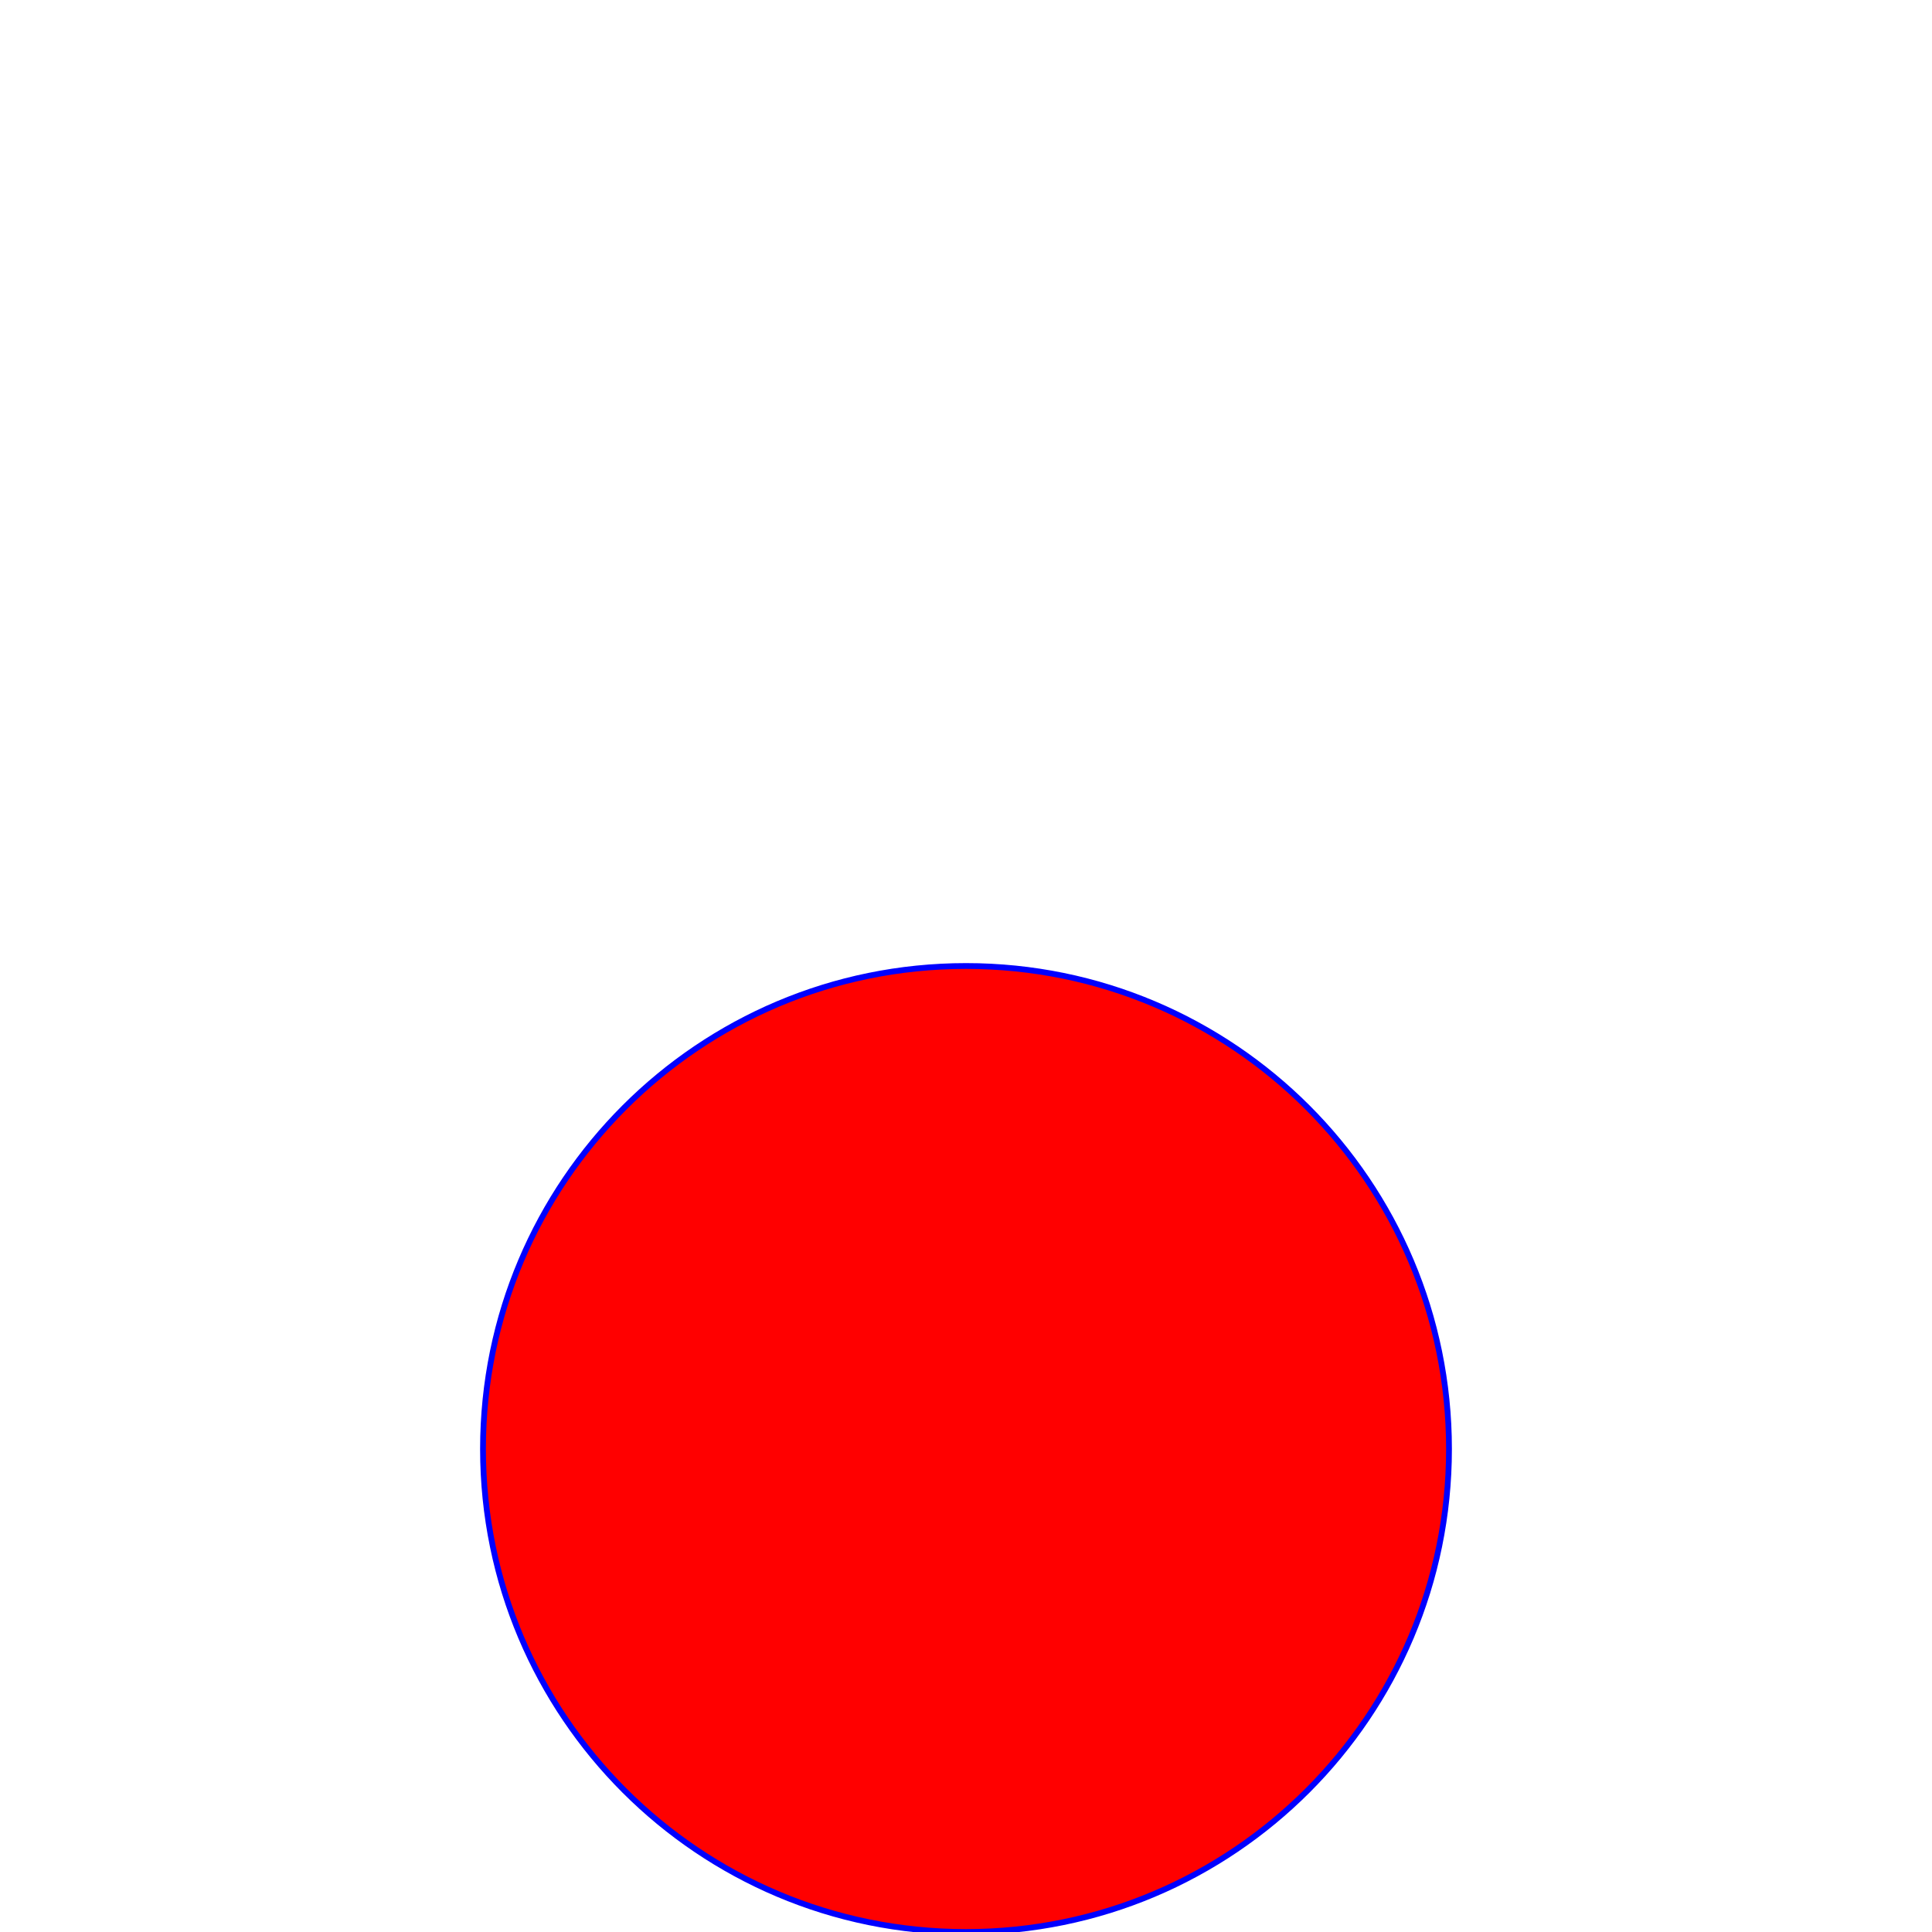
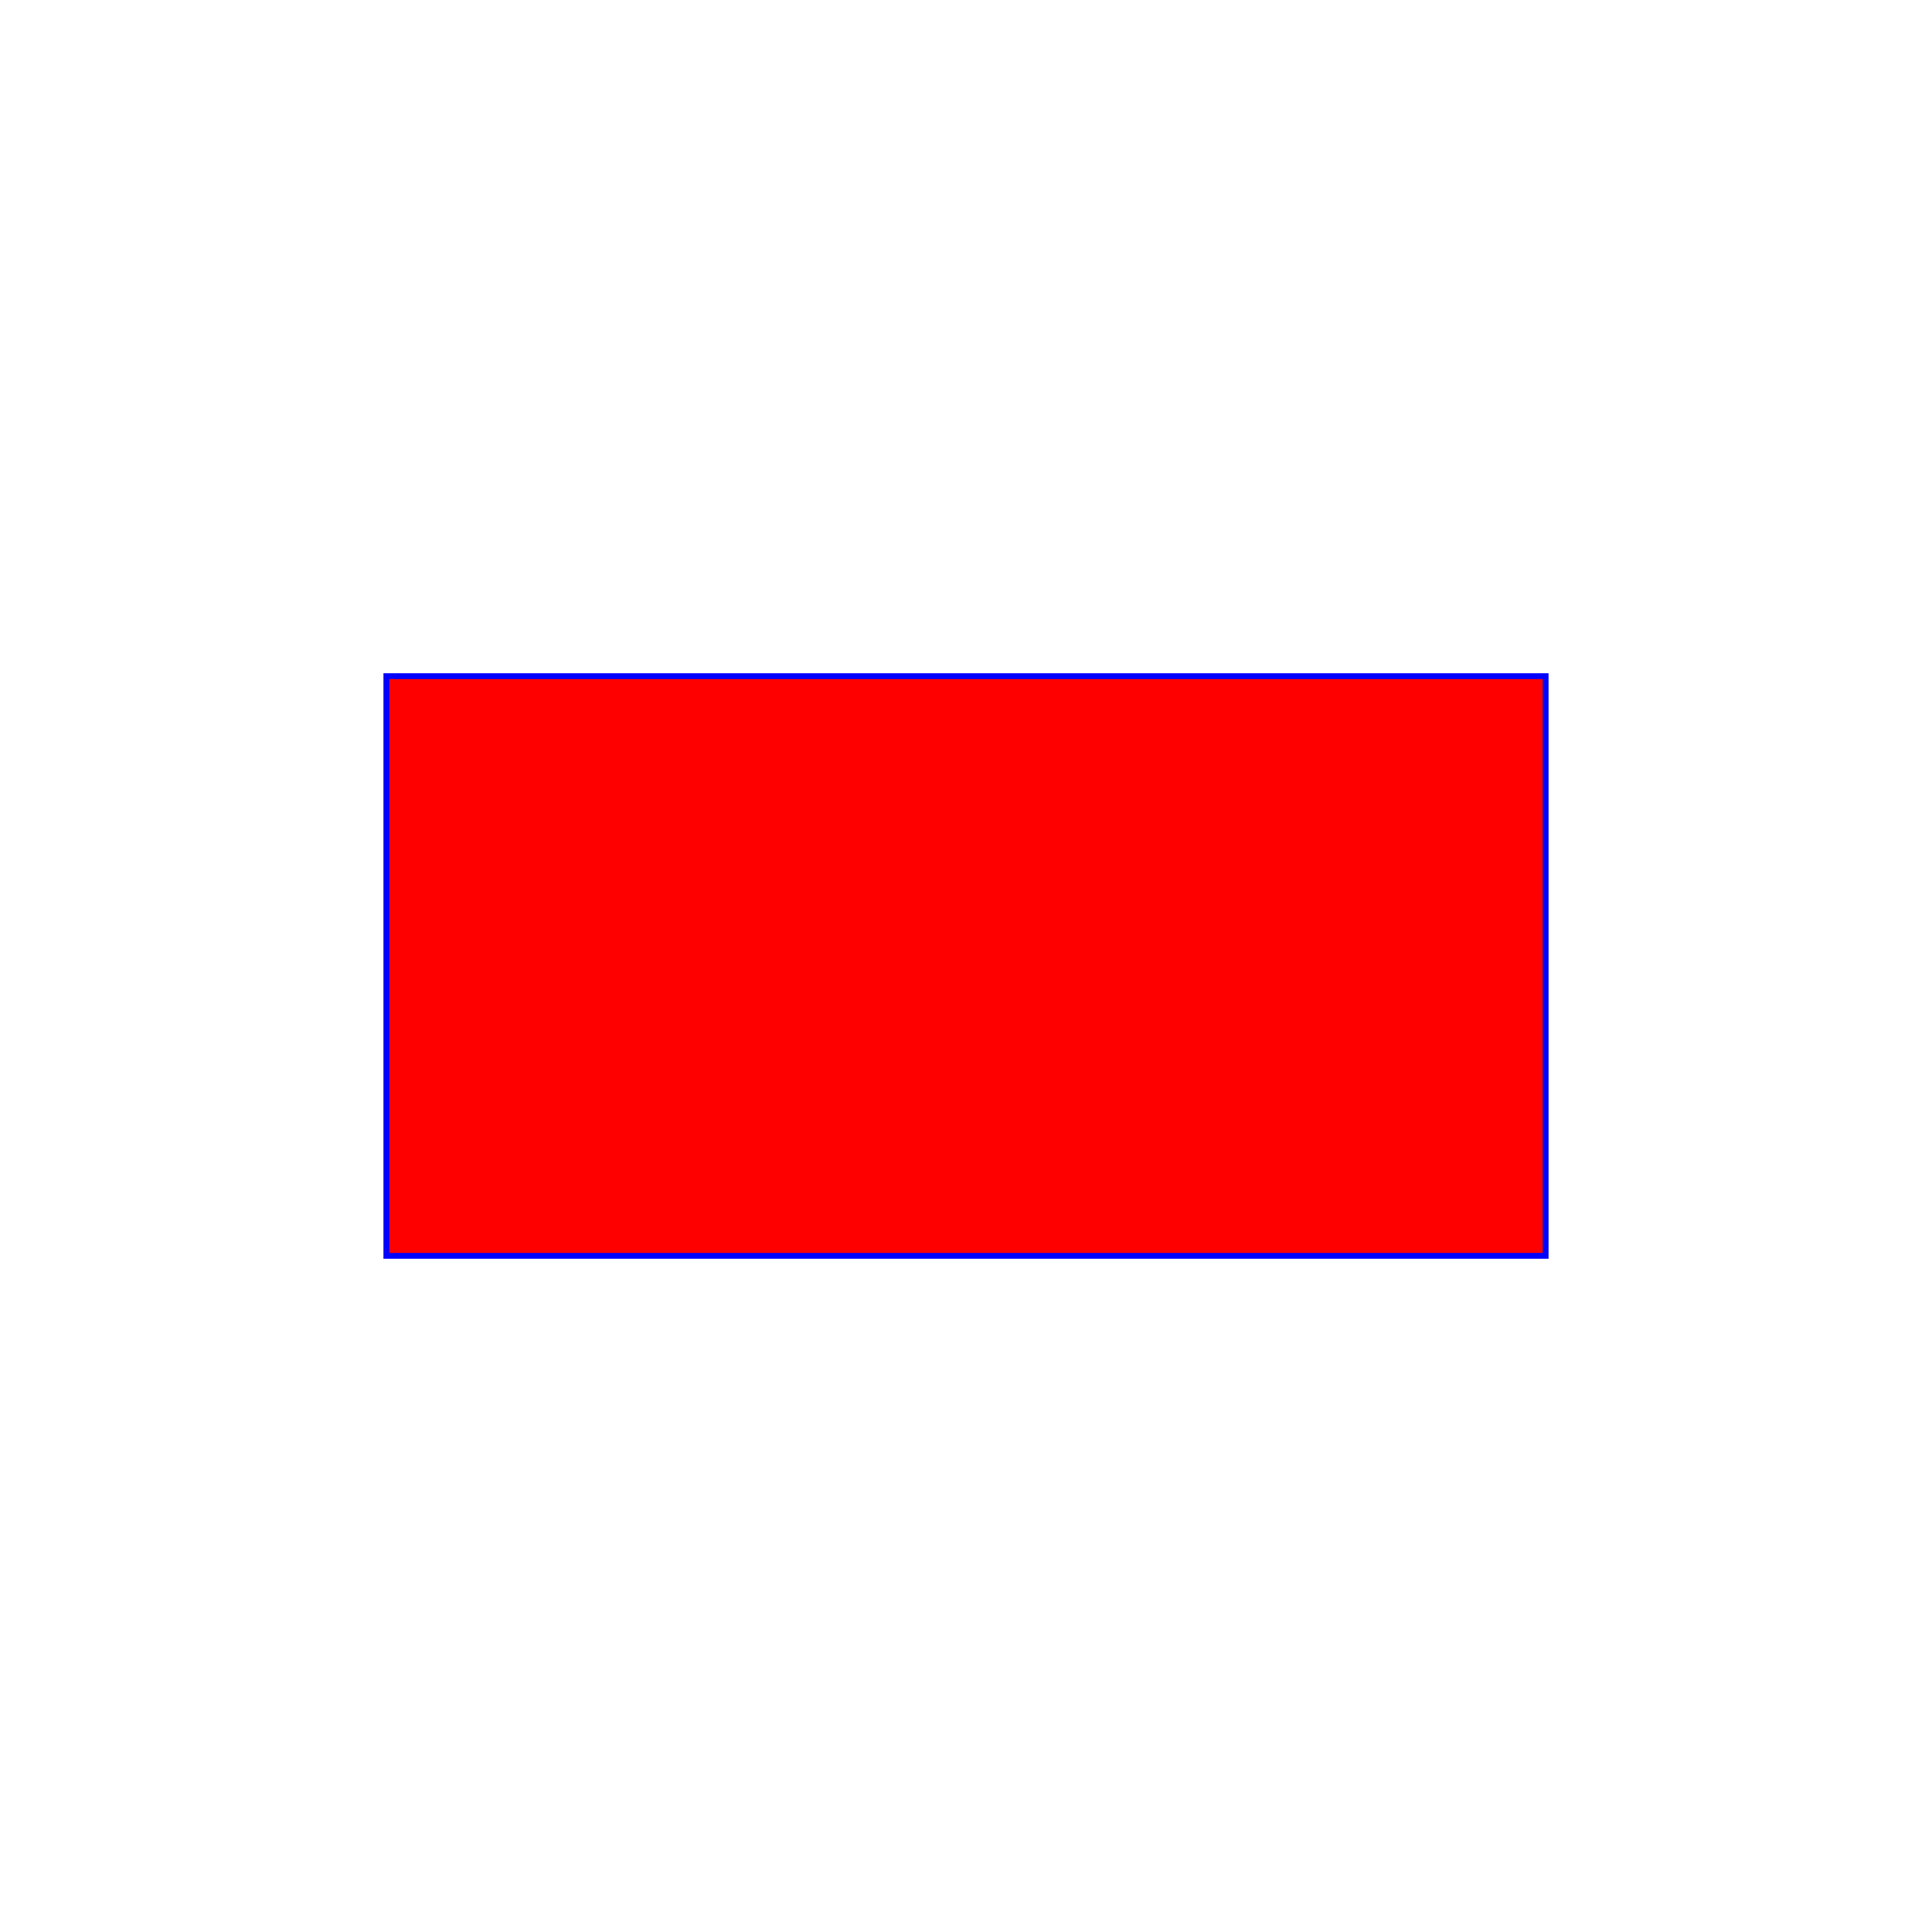
<svg xmlns="http://www.w3.org/2000/svg" width="10cm" height="10cm" viewBox="0 0 1000 500" version="1.1">
-   <circle cx="500" cy="500" r="250" style="fill:red;stroke:blue;stroke-width:3;" />
+   <rect x="200" y="100" r="250" width="600" height="300" style="fill:red;stroke:blue;stroke-width:3;" />
</svg>
